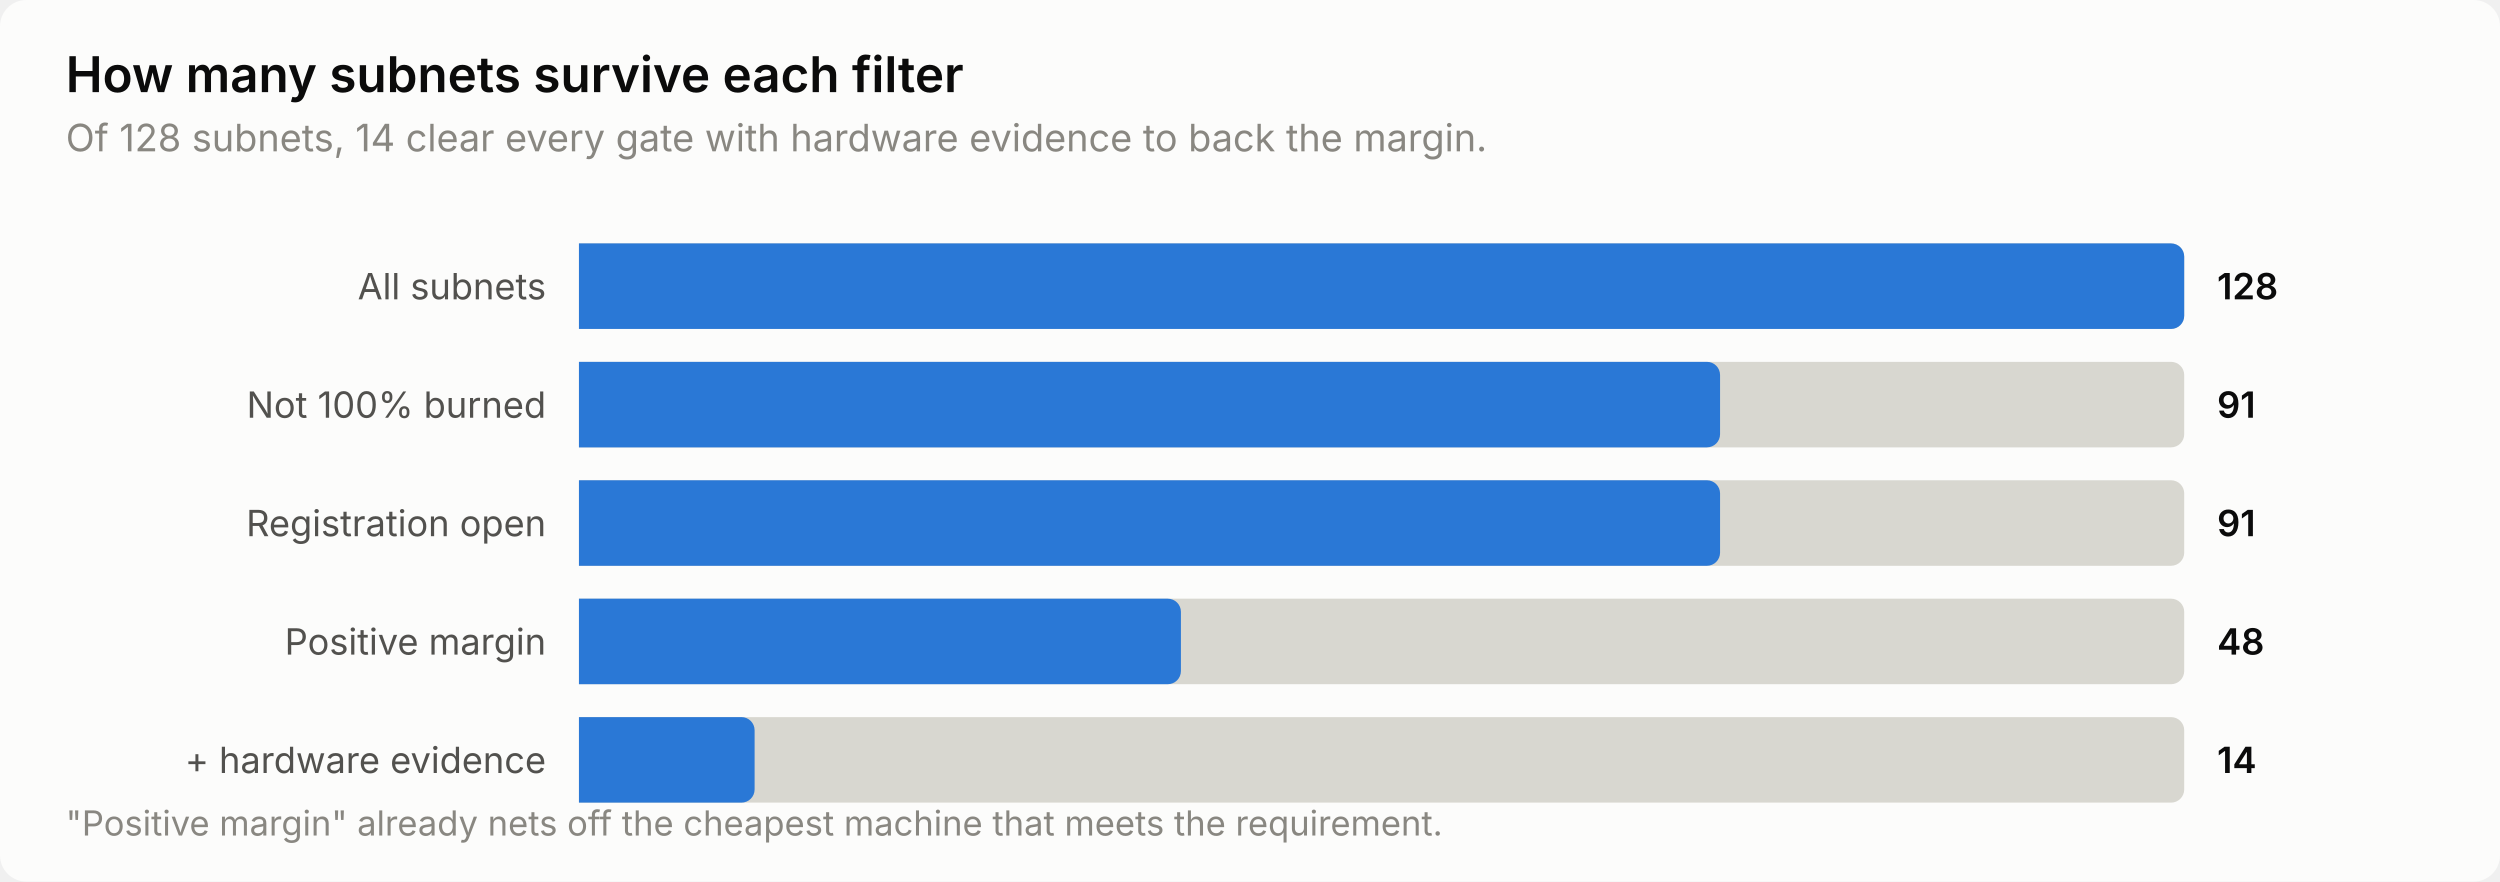
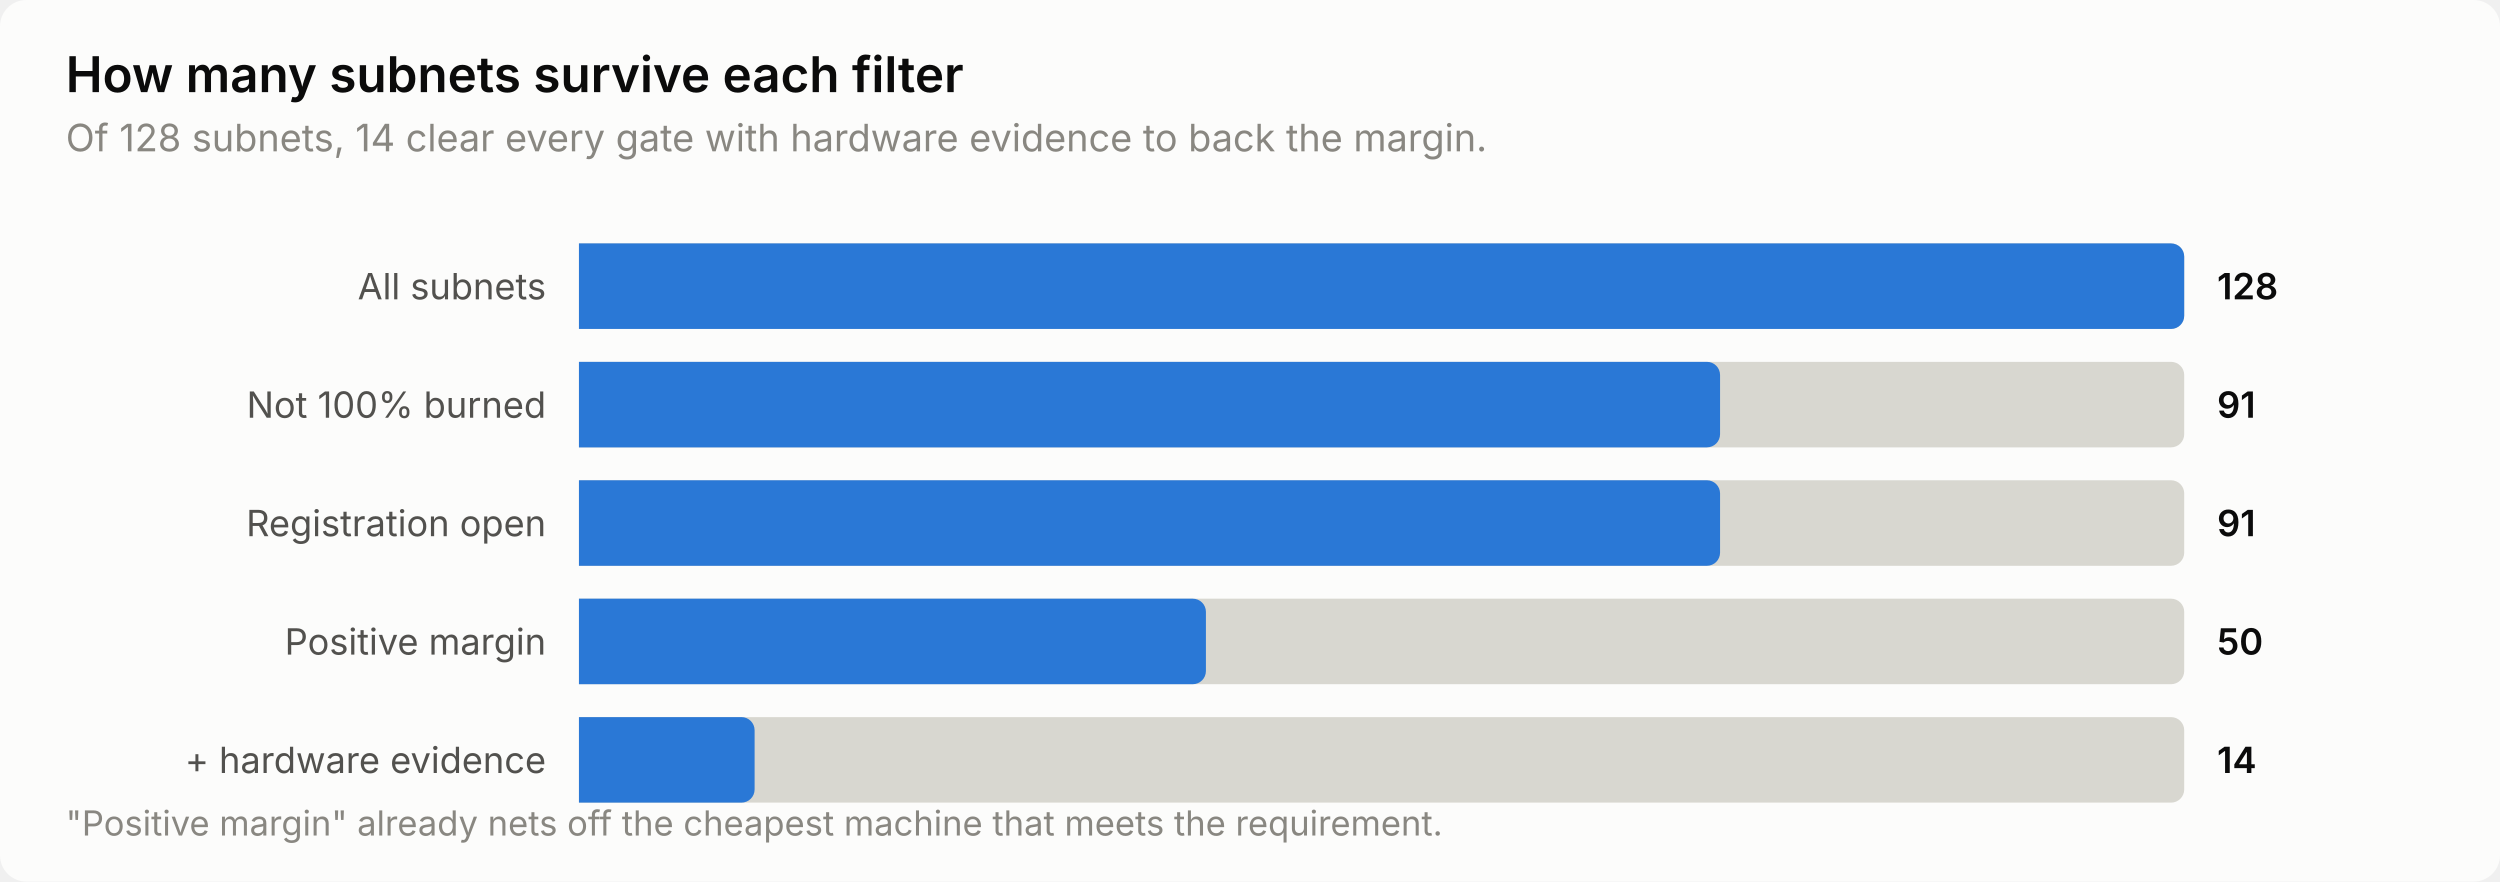
<svg xmlns="http://www.w3.org/2000/svg" width="760" height="268" viewBox="0 0 760 268" role="img" aria-label="How many subnets survive each filter">
  <style>
    text { font-family: system-ui, -apple-system, 'Segoe UI', sans-serif; }
    .t-title { font-size: 15px; font-weight: 600; }
    .t-sub { font-size: 11.5px; }
    .t-lab { font-size: 11px; }
    .t-val { font-size: 11px; font-weight: 600; font-variant-numeric: tabular-nums; }
    .t-tick { font-size: 10.5px; font-variant-numeric: tabular-nums; }

    .surface { fill: #fcfcfb; }
    .ink { fill: #0b0b0b; }
    .ink2 { fill: #52514e; }
    .muted { fill: #898781; }
    .grid { stroke: #e1e0d9; }
    .axis { stroke: #c3c2b7; }
    .accent { fill: #2a78d6; }
    .critical { fill: #d03b3b; }
    .deemph { fill: #d8d7d0; }

    @media (prefers-color-scheme: dark) {
      .surface { fill: #1a1a19; }
      .ink { fill: #ffffff; }
      .ink2 { fill: #c3c2b7; }
      .muted { fill: #898781; }
      .grid { stroke: #2c2c2a; }
      .axis { stroke: #383835; }
      .accent { fill: #3987e5; }
      .deemph { fill: #3a3a37; }
    }
</style>
  <rect class="surface" width="760" height="268" rx="8" />
  <text class="ink t-title" x="20" y="28">How many subnets survive each filter</text>
  <text class="muted t-sub" x="20" y="46">Of 128 subnets, 14 clear every gate with hardware evidence to back the margin.</text>
  <text class="ink2 t-lab" x="166" y="91" text-anchor="end">All subnets</text>
  <path class="deemph" d="M176.0,74.0 H660.0 a4.0,4.0 0 0 1 4.0,4.0 V96.0 a4.0,4.0 0 0 1 -4.0,4.0 H176.0 Z" />
  <path class="accent" d="M176.0,74.0 H660.0 a4.0,4.0 0 0 1 4.0,4.0 V96.0 a4.0,4.0 0 0 1 -4.0,4.0 H176.0 Z" />
  <text class="ink t-val" x="674" y="91">128</text>
  <text class="ink2 t-lab" x="166" y="127" text-anchor="end">Not 100% burned</text>
  <path class="deemph" d="M176.0,110.0 H660.0 a4.0,4.0 0 0 1 4.0,4.0 V132.0 a4.0,4.0 0 0 1 -4.0,4.0 H176.0 Z" />
  <path class="accent" d="M176.0,110.0 H518.9 a4.0,4.0 0 0 1 4.0,4.0 V132.0 a4.0,4.0 0 0 1 -4.0,4.0 H176.0 Z" />
  <text class="ink t-val" x="674" y="127">91</text>
  <text class="ink2 t-lab" x="166" y="163" text-anchor="end">Registration open</text>
  <path class="deemph" d="M176.0,146.0 H660.0 a4.0,4.0 0 0 1 4.0,4.0 V168.0 a4.0,4.0 0 0 1 -4.0,4.0 H176.0 Z" />
  <path class="accent" d="M176.0,146.0 H518.9 a4.0,4.0 0 0 1 4.0,4.0 V168.0 a4.0,4.0 0 0 1 -4.0,4.0 H176.0 Z" />
  <text class="ink t-val" x="674" y="163">91</text>
  <text class="ink2 t-lab" x="166" y="199" text-anchor="end">Positive margin</text>
  <path class="deemph" d="M176.0,182.0 H660.0 a4.0,4.0 0 0 1 4.0,4.0 V204.0 a4.0,4.0 0 0 1 -4.0,4.0 H176.0 Z" />
-   <path class="accent" d="M176.0,182.0 H355.0 a4.0,4.0 0 0 1 4.0,4.0 V204.0 a4.0,4.0 0 0 1 -4.0,4.0 H176.0 Z" />
-   <text class="ink t-val" x="674" y="199">48</text>
+   <path class="accent" d="M176.0,182.0 H362.6 a4.0,4.0 0 0 1 4.0,4.0 V204.0 a4.0,4.0 0 0 1 -4.0,4.0 H176.0 Z" />
+   <text class="ink t-val" x="674" y="199">50</text>
  <text class="ink2 t-lab" x="166" y="235" text-anchor="end">+ hardware evidence</text>
  <path class="deemph" d="M176.0,218.0 H660.0 a4.0,4.0 0 0 1 4.0,4.0 V240.0 a4.0,4.0 0 0 1 -4.0,4.0 H176.0 Z" />
  <path class="accent" d="M176.0,218.0 H225.4 a4.0,4.0 0 0 1 4.0,4.0 V240.0 a4.0,4.0 0 0 1 -4.0,4.0 H176.0 Z" />
  <text class="ink t-val" x="674" y="235">14</text>
  <text class="muted t-tick" x="20" y="254">"Positive margin" already nets off the cheapest machine that meets the requirement.</text>
</svg>
